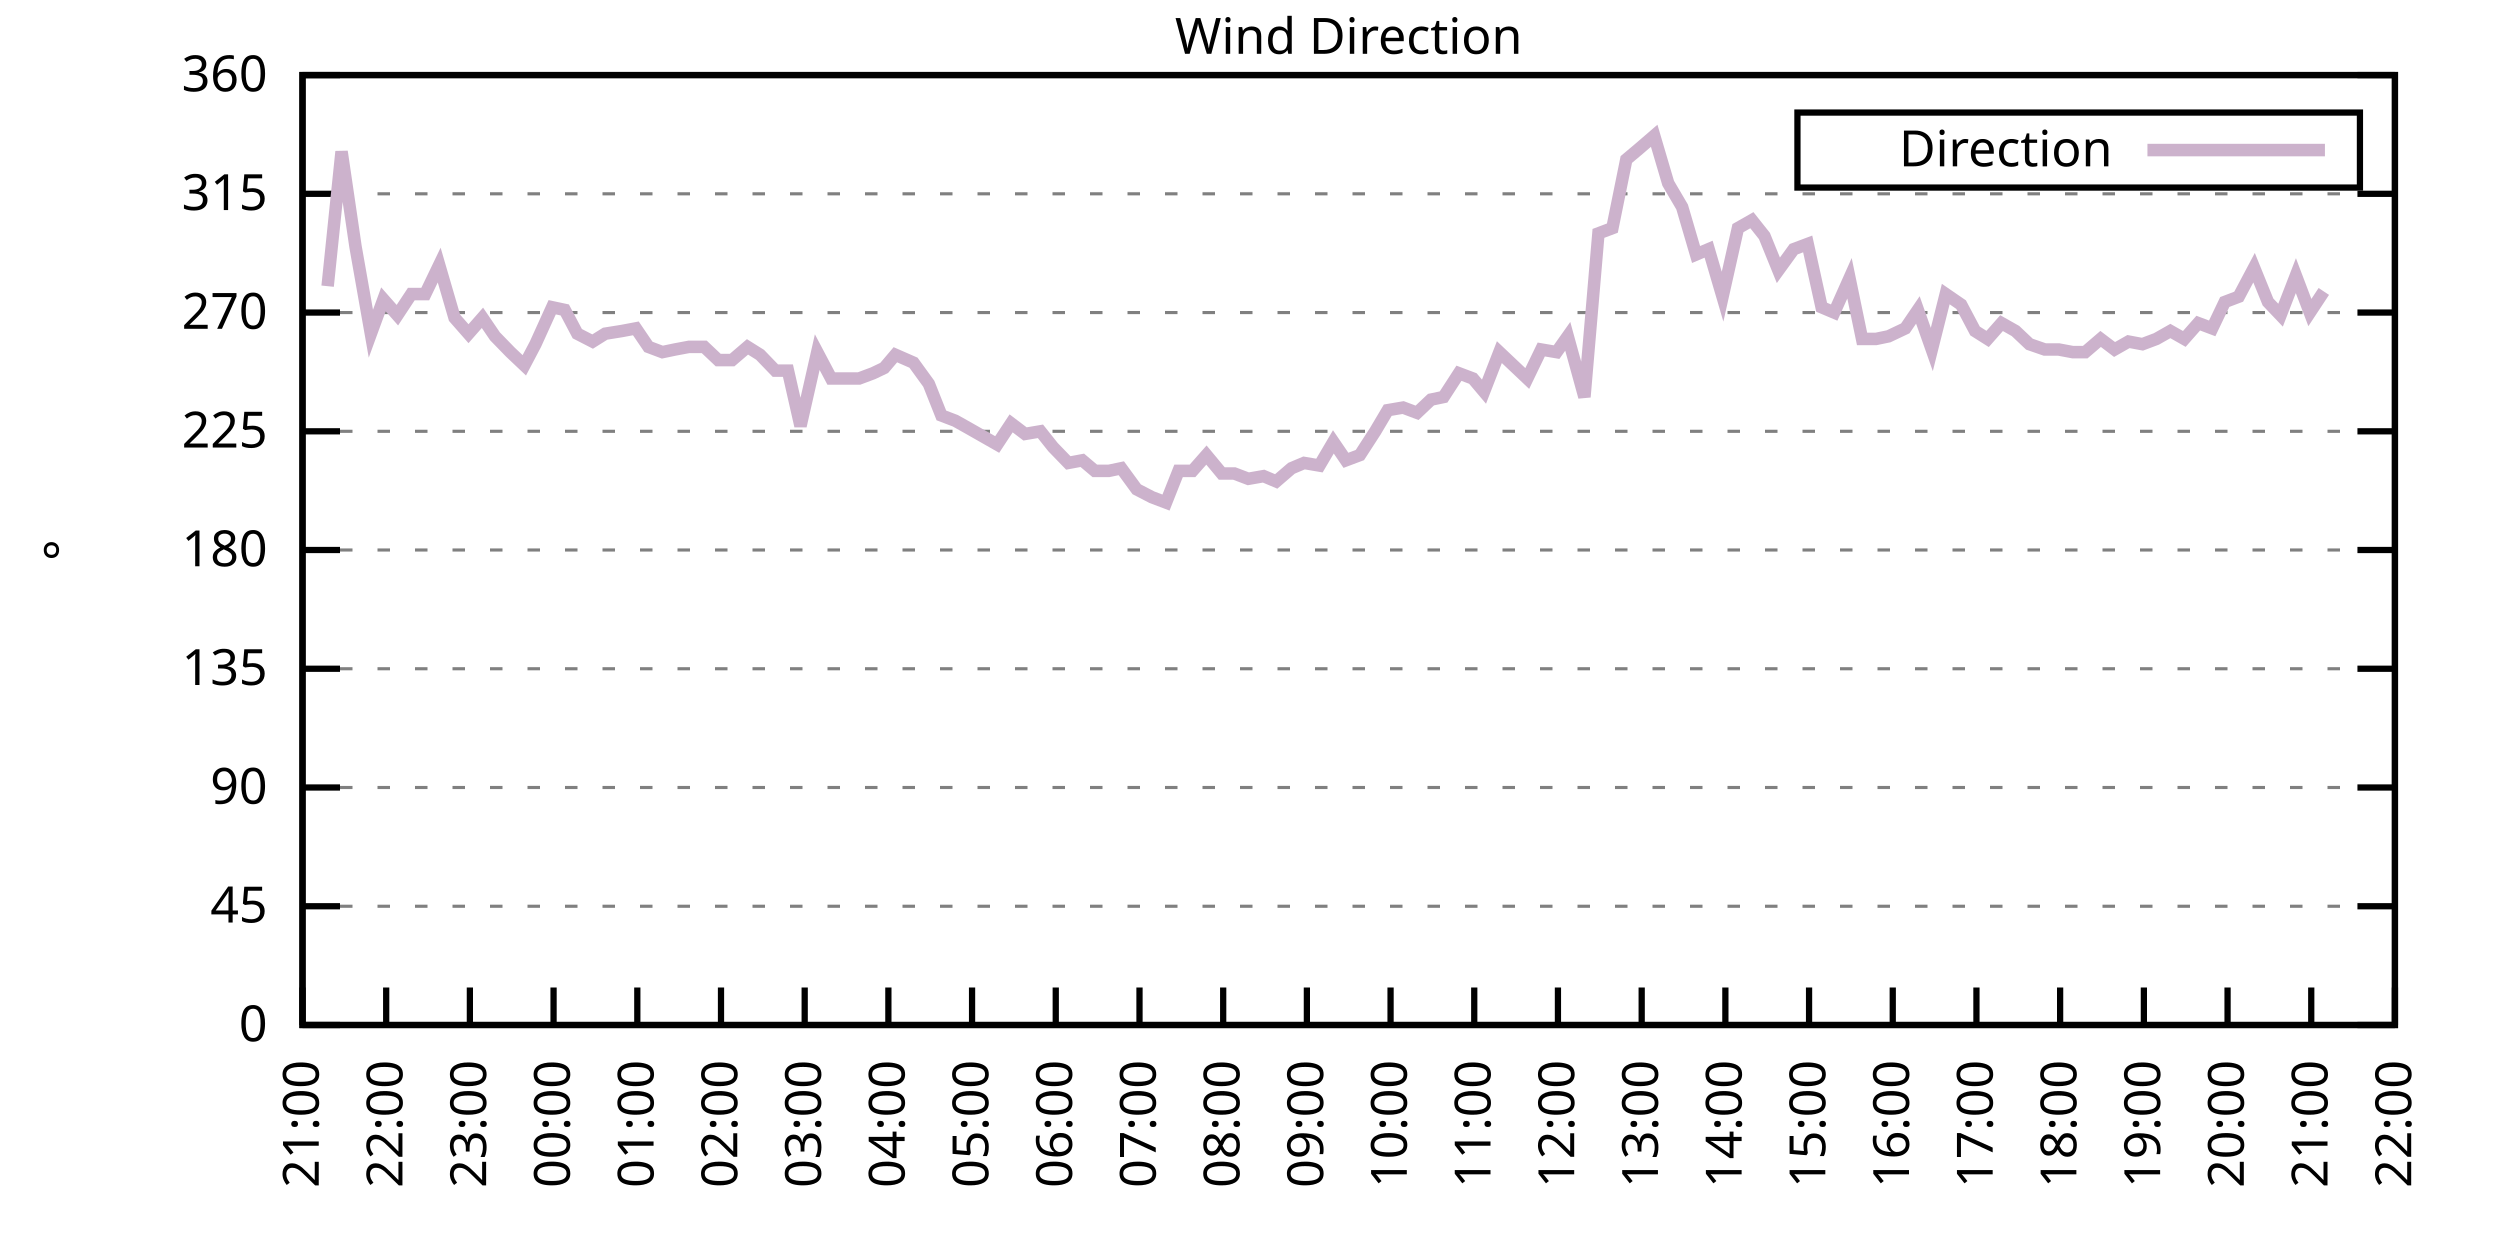
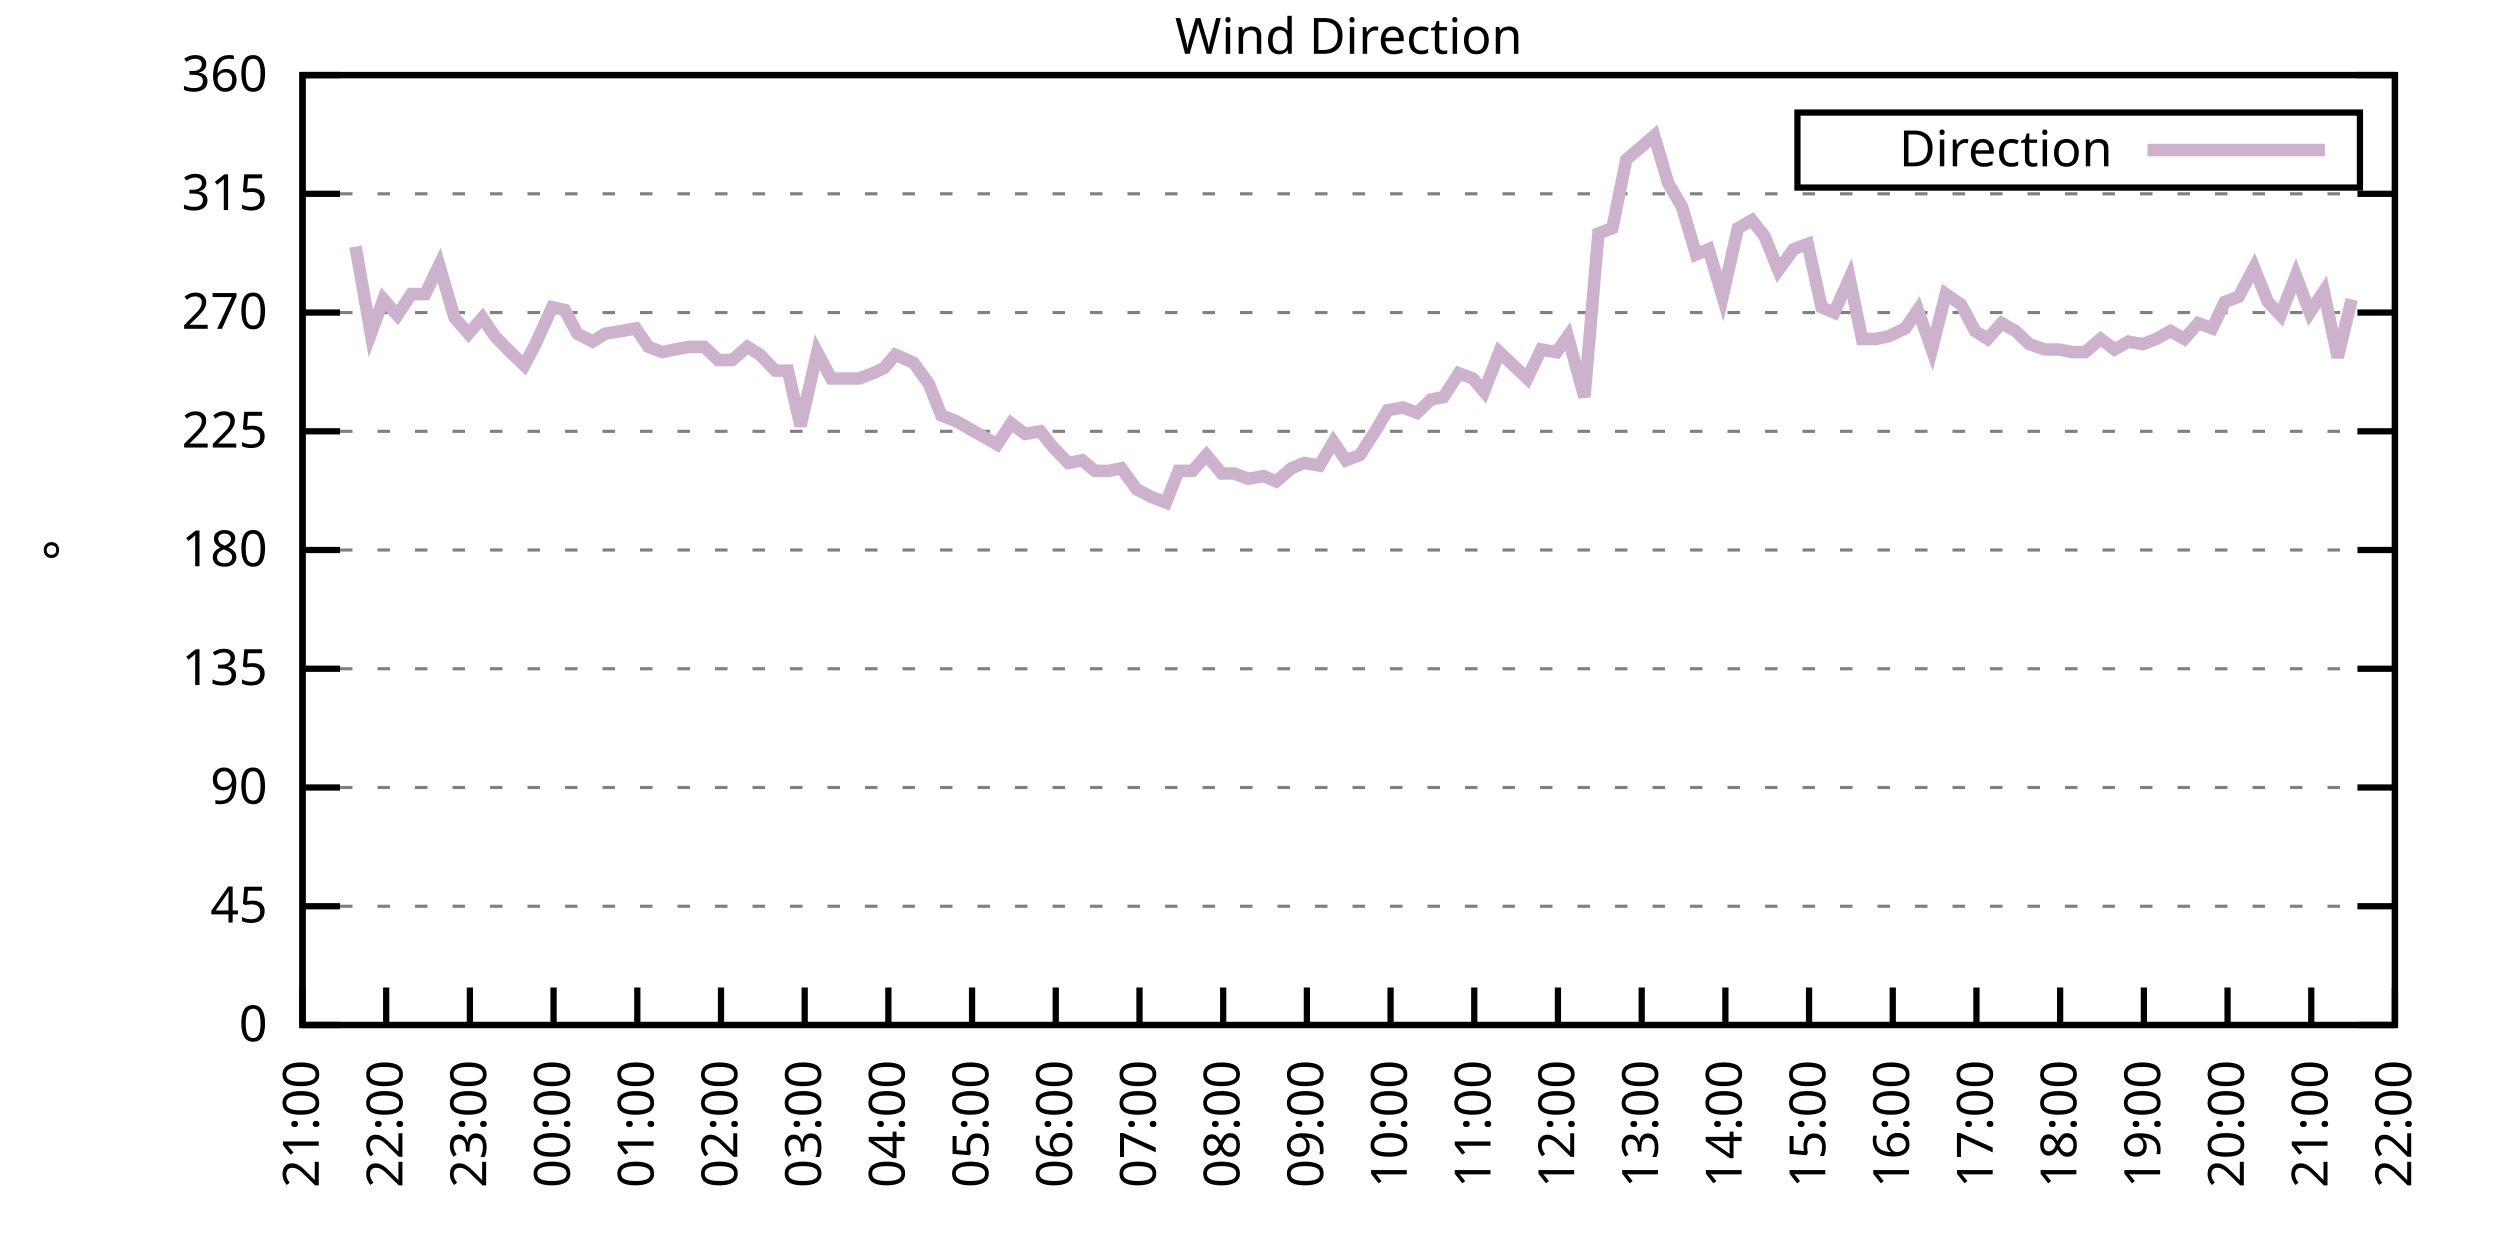
<svg xmlns="http://www.w3.org/2000/svg" xmlns:xlink="http://www.w3.org/1999/xlink" width="400" height="200" viewBox="0 0 400 200">
  <g id="gnuplot_canvas">
    <rect x="0" y="0" width="400" height="200" fill="none" />
    <defs>
      <circle id="gpDot" r="0.5" stroke-width="0.5" stroke="currentColor" />
      <path id="gpPt0" stroke-width="0.333" stroke="currentColor" d="M-1,0 h2 M0,-1 v2" />
      <path id="gpPt1" stroke-width="0.333" stroke="currentColor" d="M-1,-1 L1,1 M1,-1 L-1,1" />
      <path id="gpPt2" stroke-width="0.333" stroke="currentColor" d="M-1,0 L1,0 M0,-1 L0,1 M-1,-1 L1,1 M-1,1 L1,-1" />
      <rect id="gpPt3" stroke-width="0.333" stroke="currentColor" x="-1" y="-1" width="2" height="2" />
      <rect id="gpPt4" stroke-width="0.333" stroke="currentColor" fill="currentColor" x="-1" y="-1" width="2" height="2" />
      <circle id="gpPt5" stroke-width="0.333" stroke="currentColor" cx="0" cy="0" r="1" />
      <use xlink:href="#gpPt5" id="gpPt6" fill="currentColor" stroke="none" />
      <path id="gpPt7" stroke-width="0.333" stroke="currentColor" d="M0,-1.33 L-1.33,0.67 L1.33,0.67 z" />
      <use xlink:href="#gpPt7" id="gpPt8" fill="currentColor" stroke="none" />
      <use xlink:href="#gpPt7" id="gpPt9" stroke="currentColor" transform="rotate(180)" />
      <use xlink:href="#gpPt9" id="gpPt10" fill="currentColor" stroke="none" />
      <use xlink:href="#gpPt3" id="gpPt11" stroke="currentColor" transform="rotate(45)" />
      <use xlink:href="#gpPt11" id="gpPt12" fill="currentColor" stroke="none" />
      <path id="gpPt13" stroke-width="0.333" stroke="currentColor" d="M0,1.330 L1.265,0.411 L0.782,-1.067 L-0.782,-1.076 L-1.265,0.411 z" />
      <use xlink:href="#gpPt13" id="gpPt14" fill="currentColor" stroke="none" />
      <filter id="textbox" filterUnits="objectBoundingBox" x="0" y="0" height="1" width="1">
        <feFlood flood-color="white" flood-opacity="1" result="bgnd" />
        <feComposite in="SourceGraphic" in2="bgnd" operator="atop" />
      </filter>
      <filter id="greybox" filterUnits="objectBoundingBox" x="0" y="0" height="1" width="1">
        <feFlood flood-color="lightgrey" flood-opacity="1" result="grey" />
        <feComposite in="SourceGraphic" in2="grey" operator="atop" />
      </filter>
    </defs>
    <g fill="none" color="white" stroke="currentColor" stroke-width="1.00" stroke-linecap="butt" stroke-linejoin="miter">
</g>
    <g fill="none" color="black" stroke="currentColor" stroke-width="1.00" stroke-linecap="butt" stroke-linejoin="miter">
      <g stroke="none" shape-rendering="crispEdges">
        <polygon fill="rgb(255, 255, 255)" points="48.40,164.00 383.18,164.00 383.18,12.02 48.40,12.02 " />
      </g>
    </g>
    <g fill="none" color="black" stroke="currentColor" stroke-width="1.00" stroke-linecap="butt" stroke-linejoin="miter">
</g>
    <g fill="none" color="black" stroke="black" stroke-width="0.50" stroke-linecap="butt" stroke-linejoin="miter">
</g>
    <g fill="none" color="gray" stroke="currentColor" stroke-width="0.50" stroke-linecap="butt" stroke-linejoin="miter">
      <path stroke="gray" stroke-dasharray="2,4" class="gridline" d="M48.40,164.00 L383.19,164.00  " />
    </g>
    <g fill="none" color="gray" stroke="gray" stroke-width="1.00" stroke-linecap="butt" stroke-linejoin="miter">
</g>
    <g fill="none" color="black" stroke="currentColor" stroke-width="1.00" stroke-linecap="butt" stroke-linejoin="miter">
      <path stroke="black" d="M48.40,164.00 L54.40,164.00 M383.19,164.00 L377.19,164.00  " />
      <g transform="translate(42.80,166.60)" stroke="none" fill="black" font-family="Sans" font-size="8.00" text-anchor="end">
        <text>
          <tspan font-family="Sans"> 0</tspan>
        </text>
      </g>
    </g>
    <g fill="none" color="black" stroke="currentColor" stroke-width="1.00" stroke-linecap="butt" stroke-linejoin="miter">
</g>
    <g fill="none" color="black" stroke="black" stroke-width="0.50" stroke-linecap="butt" stroke-linejoin="miter">
</g>
    <g fill="none" color="gray" stroke="currentColor" stroke-width="0.50" stroke-linecap="butt" stroke-linejoin="miter">
      <path stroke="gray" stroke-dasharray="2,4" class="gridline" d="M48.40,145.00 L383.19,145.00  " />
    </g>
    <g fill="none" color="gray" stroke="gray" stroke-width="1.00" stroke-linecap="butt" stroke-linejoin="miter">
</g>
    <g fill="none" color="black" stroke="currentColor" stroke-width="1.00" stroke-linecap="butt" stroke-linejoin="miter">
      <path stroke="black" d="M48.40,145.00 L54.40,145.00 M383.19,145.00 L377.19,145.00  " />
      <g transform="translate(42.80,147.60)" stroke="none" fill="black" font-family="Sans" font-size="8.00" text-anchor="end">
        <text>
          <tspan font-family="Sans"> 45</tspan>
        </text>
      </g>
    </g>
    <g fill="none" color="black" stroke="currentColor" stroke-width="1.00" stroke-linecap="butt" stroke-linejoin="miter">
</g>
    <g fill="none" color="black" stroke="black" stroke-width="0.50" stroke-linecap="butt" stroke-linejoin="miter">
</g>
    <g fill="none" color="gray" stroke="currentColor" stroke-width="0.50" stroke-linecap="butt" stroke-linejoin="miter">
      <path stroke="gray" stroke-dasharray="2,4" class="gridline" d="M48.40,126.00 L383.19,126.00  " />
    </g>
    <g fill="none" color="gray" stroke="gray" stroke-width="1.00" stroke-linecap="butt" stroke-linejoin="miter">
</g>
    <g fill="none" color="black" stroke="currentColor" stroke-width="1.00" stroke-linecap="butt" stroke-linejoin="miter">
      <path stroke="black" d="M48.40,126.00 L54.40,126.00 M383.19,126.00 L377.19,126.00  " />
      <g transform="translate(42.80,128.60)" stroke="none" fill="black" font-family="Sans" font-size="8.00" text-anchor="end">
        <text>
          <tspan font-family="Sans"> 90</tspan>
        </text>
      </g>
    </g>
    <g fill="none" color="black" stroke="currentColor" stroke-width="1.00" stroke-linecap="butt" stroke-linejoin="miter">
</g>
    <g fill="none" color="black" stroke="black" stroke-width="0.50" stroke-linecap="butt" stroke-linejoin="miter">
</g>
    <g fill="none" color="gray" stroke="currentColor" stroke-width="0.50" stroke-linecap="butt" stroke-linejoin="miter">
      <path stroke="gray" stroke-dasharray="2,4" class="gridline" d="M48.40,107.00 L383.19,107.00  " />
    </g>
    <g fill="none" color="gray" stroke="gray" stroke-width="1.00" stroke-linecap="butt" stroke-linejoin="miter">
</g>
    <g fill="none" color="black" stroke="currentColor" stroke-width="1.00" stroke-linecap="butt" stroke-linejoin="miter">
      <path stroke="black" d="M48.40,107.00 L54.40,107.00 M383.19,107.00 L377.19,107.00  " />
      <g transform="translate(42.80,109.60)" stroke="none" fill="black" font-family="Sans" font-size="8.00" text-anchor="end">
        <text>
          <tspan font-family="Sans"> 135</tspan>
        </text>
      </g>
    </g>
    <g fill="none" color="black" stroke="currentColor" stroke-width="1.00" stroke-linecap="butt" stroke-linejoin="miter">
</g>
    <g fill="none" color="black" stroke="black" stroke-width="0.50" stroke-linecap="butt" stroke-linejoin="miter">
</g>
    <g fill="none" color="gray" stroke="currentColor" stroke-width="0.50" stroke-linecap="butt" stroke-linejoin="miter">
      <path stroke="gray" stroke-dasharray="2,4" class="gridline" d="M48.40,88.00 L383.19,88.00  " />
    </g>
    <g fill="none" color="gray" stroke="gray" stroke-width="1.00" stroke-linecap="butt" stroke-linejoin="miter">
</g>
    <g fill="none" color="black" stroke="currentColor" stroke-width="1.00" stroke-linecap="butt" stroke-linejoin="miter">
      <path stroke="black" d="M48.40,88.00 L54.40,88.00 M383.19,88.00 L377.19,88.00  " />
      <g transform="translate(42.80,90.60)" stroke="none" fill="black" font-family="Sans" font-size="8.00" text-anchor="end">
        <text>
          <tspan font-family="Sans"> 180</tspan>
        </text>
      </g>
    </g>
    <g fill="none" color="black" stroke="currentColor" stroke-width="1.00" stroke-linecap="butt" stroke-linejoin="miter">
</g>
    <g fill="none" color="black" stroke="black" stroke-width="0.50" stroke-linecap="butt" stroke-linejoin="miter">
</g>
    <g fill="none" color="gray" stroke="currentColor" stroke-width="0.50" stroke-linecap="butt" stroke-linejoin="miter">
      <path stroke="gray" stroke-dasharray="2,4" class="gridline" d="M48.40,69.01 L383.19,69.01  " />
    </g>
    <g fill="none" color="gray" stroke="gray" stroke-width="1.00" stroke-linecap="butt" stroke-linejoin="miter">
</g>
    <g fill="none" color="black" stroke="currentColor" stroke-width="1.00" stroke-linecap="butt" stroke-linejoin="miter">
      <path stroke="black" d="M48.40,69.01 L54.40,69.01 M383.19,69.01 L377.19,69.01  " />
      <g transform="translate(42.80,71.61)" stroke="none" fill="black" font-family="Sans" font-size="8.00" text-anchor="end">
        <text>
          <tspan font-family="Sans"> 225</tspan>
        </text>
      </g>
    </g>
    <g fill="none" color="black" stroke="currentColor" stroke-width="1.00" stroke-linecap="butt" stroke-linejoin="miter">
</g>
    <g fill="none" color="black" stroke="black" stroke-width="0.50" stroke-linecap="butt" stroke-linejoin="miter">
</g>
    <g fill="none" color="gray" stroke="currentColor" stroke-width="0.50" stroke-linecap="butt" stroke-linejoin="miter">
      <path stroke="gray" stroke-dasharray="2,4" class="gridline" d="M48.40,50.01 L383.19,50.01  " />
    </g>
    <g fill="none" color="gray" stroke="gray" stroke-width="1.00" stroke-linecap="butt" stroke-linejoin="miter">
</g>
    <g fill="none" color="black" stroke="currentColor" stroke-width="1.00" stroke-linecap="butt" stroke-linejoin="miter">
      <path stroke="black" d="M48.40,50.01 L54.40,50.01 M383.19,50.01 L377.19,50.01  " />
      <g transform="translate(42.80,52.61)" stroke="none" fill="black" font-family="Sans" font-size="8.00" text-anchor="end">
        <text>
          <tspan font-family="Sans"> 270</tspan>
        </text>
      </g>
    </g>
    <g fill="none" color="black" stroke="currentColor" stroke-width="1.00" stroke-linecap="butt" stroke-linejoin="miter">
</g>
    <g fill="none" color="black" stroke="black" stroke-width="0.50" stroke-linecap="butt" stroke-linejoin="miter">
</g>
    <g fill="none" color="gray" stroke="currentColor" stroke-width="0.50" stroke-linecap="butt" stroke-linejoin="miter">
      <path stroke="gray" stroke-dasharray="2,4" class="gridline" d="M48.40,31.01 L383.19,31.01  " />
    </g>
    <g fill="none" color="gray" stroke="gray" stroke-width="1.00" stroke-linecap="butt" stroke-linejoin="miter">
</g>
    <g fill="none" color="black" stroke="currentColor" stroke-width="1.00" stroke-linecap="butt" stroke-linejoin="miter">
      <path stroke="black" d="M48.40,31.01 L54.40,31.01 M383.19,31.01 L377.19,31.01  " />
      <g transform="translate(42.80,33.61)" stroke="none" fill="black" font-family="Sans" font-size="8.00" text-anchor="end">
        <text>
          <tspan font-family="Sans"> 315</tspan>
        </text>
      </g>
    </g>
    <g fill="none" color="black" stroke="currentColor" stroke-width="1.00" stroke-linecap="butt" stroke-linejoin="miter">
</g>
    <g fill="none" color="black" stroke="black" stroke-width="0.50" stroke-linecap="butt" stroke-linejoin="miter">
</g>
    <g fill="none" color="gray" stroke="currentColor" stroke-width="0.50" stroke-linecap="butt" stroke-linejoin="miter">
      <path stroke="gray" stroke-dasharray="2,4" class="gridline" d="M48.40,12.01 L383.19,12.01  " />
    </g>
    <g fill="none" color="gray" stroke="gray" stroke-width="1.00" stroke-linecap="butt" stroke-linejoin="miter">
</g>
    <g fill="none" color="black" stroke="currentColor" stroke-width="1.00" stroke-linecap="butt" stroke-linejoin="miter">
      <path stroke="black" d="M48.40,12.01 L54.40,12.01 M383.19,12.01 L377.19,12.01  " />
      <g transform="translate(42.80,14.61)" stroke="none" fill="black" font-family="Sans" font-size="8.00" text-anchor="end">
        <text>
          <tspan font-family="Sans"> 360</tspan>
        </text>
      </g>
    </g>
    <g fill="none" color="black" stroke="currentColor" stroke-width="1.00" stroke-linecap="butt" stroke-linejoin="miter">
      <path stroke="black" d="M48.40,164.00 L48.40,158.00  " />
      <g transform="translate(51.00,169.60) rotate(270.00)" stroke="none" fill="black" font-family="Sans" font-size="8.00" text-anchor="end">
        <text>
          <tspan font-family="Sans">21:00</tspan>
        </text>
      </g>
    </g>
    <g fill="none" color="black" stroke="currentColor" stroke-width="1.00" stroke-linecap="butt" stroke-linejoin="miter">
      <path stroke="black" d="M61.79,164.00 L61.79,158.00  " />
      <g transform="translate(64.39,169.60) rotate(270.00)" stroke="none" fill="black" font-family="Sans" font-size="8.00" text-anchor="end">
        <text>
          <tspan font-family="Sans">22:00</tspan>
        </text>
      </g>
    </g>
    <g fill="none" color="black" stroke="currentColor" stroke-width="1.00" stroke-linecap="butt" stroke-linejoin="miter">
      <path stroke="black" d="M75.18,164.00 L75.18,158.00  " />
      <g transform="translate(77.78,169.60) rotate(270.00)" stroke="none" fill="black" font-family="Sans" font-size="8.00" text-anchor="end">
        <text>
          <tspan font-family="Sans">23:00</tspan>
        </text>
      </g>
    </g>
    <g fill="none" color="black" stroke="currentColor" stroke-width="1.00" stroke-linecap="butt" stroke-linejoin="miter">
      <path stroke="black" d="M88.57,164.00 L88.57,158.00  " />
      <g transform="translate(91.17,169.60) rotate(270.00)" stroke="none" fill="black" font-family="Sans" font-size="8.00" text-anchor="end">
        <text>
          <tspan font-family="Sans">00:00</tspan>
        </text>
      </g>
    </g>
    <g fill="none" color="black" stroke="currentColor" stroke-width="1.00" stroke-linecap="butt" stroke-linejoin="miter">
      <path stroke="black" d="M101.97,164.00 L101.97,158.00  " />
      <g transform="translate(104.57,169.60) rotate(270.00)" stroke="none" fill="black" font-family="Sans" font-size="8.00" text-anchor="end">
        <text>
          <tspan font-family="Sans">01:00</tspan>
        </text>
      </g>
    </g>
    <g fill="none" color="black" stroke="currentColor" stroke-width="1.00" stroke-linecap="butt" stroke-linejoin="miter">
      <path stroke="black" d="M115.36,164.00 L115.36,158.00  " />
      <g transform="translate(117.96,169.60) rotate(270.00)" stroke="none" fill="black" font-family="Sans" font-size="8.00" text-anchor="end">
        <text>
          <tspan font-family="Sans">02:00</tspan>
        </text>
      </g>
    </g>
    <g fill="none" color="black" stroke="currentColor" stroke-width="1.00" stroke-linecap="butt" stroke-linejoin="miter">
      <path stroke="black" d="M128.75,164.00 L128.75,158.00  " />
      <g transform="translate(131.35,169.60) rotate(270.00)" stroke="none" fill="black" font-family="Sans" font-size="8.00" text-anchor="end">
        <text>
          <tspan font-family="Sans">03:00</tspan>
        </text>
      </g>
    </g>
    <g fill="none" color="black" stroke="currentColor" stroke-width="1.00" stroke-linecap="butt" stroke-linejoin="miter">
      <path stroke="black" d="M142.14,164.00 L142.14,158.00  " />
      <g transform="translate(144.74,169.60) rotate(270.00)" stroke="none" fill="black" font-family="Sans" font-size="8.00" text-anchor="end">
        <text>
          <tspan font-family="Sans">04:00</tspan>
        </text>
      </g>
    </g>
    <g fill="none" color="black" stroke="currentColor" stroke-width="1.00" stroke-linecap="butt" stroke-linejoin="miter">
      <path stroke="black" d="M155.53,164.00 L155.53,158.00  " />
      <g transform="translate(158.13,169.60) rotate(270.00)" stroke="none" fill="black" font-family="Sans" font-size="8.00" text-anchor="end">
        <text>
          <tspan font-family="Sans">05:00</tspan>
        </text>
      </g>
    </g>
    <g fill="none" color="black" stroke="currentColor" stroke-width="1.00" stroke-linecap="butt" stroke-linejoin="miter">
      <path stroke="black" d="M168.92,164.00 L168.92,158.00  " />
      <g transform="translate(171.52,169.60) rotate(270.00)" stroke="none" fill="black" font-family="Sans" font-size="8.00" text-anchor="end">
        <text>
          <tspan font-family="Sans">06:00</tspan>
        </text>
      </g>
    </g>
    <g fill="none" color="black" stroke="currentColor" stroke-width="1.00" stroke-linecap="butt" stroke-linejoin="miter">
      <path stroke="black" d="M182.32,164.00 L182.32,158.00  " />
      <g transform="translate(184.92,169.60) rotate(270.00)" stroke="none" fill="black" font-family="Sans" font-size="8.00" text-anchor="end">
        <text>
          <tspan font-family="Sans">07:00</tspan>
        </text>
      </g>
    </g>
    <g fill="none" color="black" stroke="currentColor" stroke-width="1.00" stroke-linecap="butt" stroke-linejoin="miter">
      <path stroke="black" d="M195.71,164.00 L195.71,158.00  " />
      <g transform="translate(198.31,169.60) rotate(270.00)" stroke="none" fill="black" font-family="Sans" font-size="8.00" text-anchor="end">
        <text>
          <tspan font-family="Sans">08:00</tspan>
        </text>
      </g>
    </g>
    <g fill="none" color="black" stroke="currentColor" stroke-width="1.00" stroke-linecap="butt" stroke-linejoin="miter">
      <path stroke="black" d="M209.10,164.00 L209.10,158.00  " />
      <g transform="translate(211.70,169.60) rotate(270.00)" stroke="none" fill="black" font-family="Sans" font-size="8.00" text-anchor="end">
        <text>
          <tspan font-family="Sans">09:00</tspan>
        </text>
      </g>
    </g>
    <g fill="none" color="black" stroke="currentColor" stroke-width="1.00" stroke-linecap="butt" stroke-linejoin="miter">
      <path stroke="black" d="M222.49,164.00 L222.49,158.00  " />
      <g transform="translate(225.09,169.60) rotate(270.00)" stroke="none" fill="black" font-family="Sans" font-size="8.00" text-anchor="end">
        <text>
          <tspan font-family="Sans">10:00</tspan>
        </text>
      </g>
    </g>
    <g fill="none" color="black" stroke="currentColor" stroke-width="1.00" stroke-linecap="butt" stroke-linejoin="miter">
      <path stroke="black" d="M235.88,164.00 L235.88,158.00  " />
      <g transform="translate(238.48,169.60) rotate(270.00)" stroke="none" fill="black" font-family="Sans" font-size="8.00" text-anchor="end">
        <text>
          <tspan font-family="Sans">11:00</tspan>
        </text>
      </g>
    </g>
    <g fill="none" color="black" stroke="currentColor" stroke-width="1.00" stroke-linecap="butt" stroke-linejoin="miter">
      <path stroke="black" d="M249.27,164.00 L249.27,158.00  " />
      <g transform="translate(251.87,169.60) rotate(270.00)" stroke="none" fill="black" font-family="Sans" font-size="8.00" text-anchor="end">
        <text>
          <tspan font-family="Sans">12:00</tspan>
        </text>
      </g>
    </g>
    <g fill="none" color="black" stroke="currentColor" stroke-width="1.00" stroke-linecap="butt" stroke-linejoin="miter">
      <path stroke="black" d="M262.67,164.00 L262.67,158.00  " />
      <g transform="translate(265.27,169.60) rotate(270.00)" stroke="none" fill="black" font-family="Sans" font-size="8.00" text-anchor="end">
        <text>
          <tspan font-family="Sans">13:00</tspan>
        </text>
      </g>
    </g>
    <g fill="none" color="black" stroke="currentColor" stroke-width="1.00" stroke-linecap="butt" stroke-linejoin="miter">
      <path stroke="black" d="M276.06,164.00 L276.06,158.00  " />
      <g transform="translate(278.66,169.60) rotate(270.00)" stroke="none" fill="black" font-family="Sans" font-size="8.00" text-anchor="end">
        <text>
          <tspan font-family="Sans">14:00</tspan>
        </text>
      </g>
    </g>
    <g fill="none" color="black" stroke="currentColor" stroke-width="1.00" stroke-linecap="butt" stroke-linejoin="miter">
      <path stroke="black" d="M289.45,164.00 L289.45,158.00  " />
      <g transform="translate(292.05,169.60) rotate(270.00)" stroke="none" fill="black" font-family="Sans" font-size="8.00" text-anchor="end">
        <text>
          <tspan font-family="Sans">15:00</tspan>
        </text>
      </g>
    </g>
    <g fill="none" color="black" stroke="currentColor" stroke-width="1.00" stroke-linecap="butt" stroke-linejoin="miter">
      <path stroke="black" d="M302.84,164.00 L302.84,158.00  " />
      <g transform="translate(305.44,169.60) rotate(270.00)" stroke="none" fill="black" font-family="Sans" font-size="8.00" text-anchor="end">
        <text>
          <tspan font-family="Sans">16:00</tspan>
        </text>
      </g>
    </g>
    <g fill="none" color="black" stroke="currentColor" stroke-width="1.00" stroke-linecap="butt" stroke-linejoin="miter">
      <path stroke="black" d="M316.23,164.00 L316.23,158.00  " />
      <g transform="translate(318.83,169.60) rotate(270.00)" stroke="none" fill="black" font-family="Sans" font-size="8.00" text-anchor="end">
        <text>
          <tspan font-family="Sans">17:00</tspan>
        </text>
      </g>
    </g>
    <g fill="none" color="black" stroke="currentColor" stroke-width="1.00" stroke-linecap="butt" stroke-linejoin="miter">
      <path stroke="black" d="M329.62,164.00 L329.62,158.00  " />
      <g transform="translate(332.22,169.60) rotate(270.00)" stroke="none" fill="black" font-family="Sans" font-size="8.00" text-anchor="end">
        <text>
          <tspan font-family="Sans">18:00</tspan>
        </text>
      </g>
    </g>
    <g fill="none" color="black" stroke="currentColor" stroke-width="1.00" stroke-linecap="butt" stroke-linejoin="miter">
      <path stroke="black" d="M343.02,164.00 L343.02,158.00  " />
      <g transform="translate(345.62,169.60) rotate(270.00)" stroke="none" fill="black" font-family="Sans" font-size="8.00" text-anchor="end">
        <text>
          <tspan font-family="Sans">19:00</tspan>
        </text>
      </g>
    </g>
    <g fill="none" color="black" stroke="currentColor" stroke-width="1.00" stroke-linecap="butt" stroke-linejoin="miter">
      <path stroke="black" d="M356.41,164.00 L356.41,158.00  " />
      <g transform="translate(359.01,169.60) rotate(270.00)" stroke="none" fill="black" font-family="Sans" font-size="8.00" text-anchor="end">
        <text>
          <tspan font-family="Sans">20:00</tspan>
        </text>
      </g>
    </g>
    <g fill="none" color="black" stroke="currentColor" stroke-width="1.00" stroke-linecap="butt" stroke-linejoin="miter">
      <path stroke="black" d="M369.80,164.00 L369.80,158.00  " />
      <g transform="translate(372.40,169.60) rotate(270.00)" stroke="none" fill="black" font-family="Sans" font-size="8.00" text-anchor="end">
        <text>
          <tspan font-family="Sans">21:00</tspan>
        </text>
      </g>
    </g>
    <g fill="none" color="black" stroke="currentColor" stroke-width="1.00" stroke-linecap="butt" stroke-linejoin="miter">
      <path stroke="black" d="M383.19,164.00 L383.19,158.00  " />
      <g transform="translate(385.79,169.60) rotate(270.00)" stroke="none" fill="black" font-family="Sans" font-size="8.00" text-anchor="end">
        <text>
          <tspan font-family="Sans">22:00</tspan>
        </text>
      </g>
    </g>
    <g fill="none" color="black" stroke="currentColor" stroke-width="1.00" stroke-linecap="butt" stroke-linejoin="miter">
</g>
    <g fill="none" color="black" stroke="currentColor" stroke-width="1.00" stroke-linecap="butt" stroke-linejoin="miter">
      <path stroke="black" d="M48.40,12.01 L48.40,164.00 L383.19,164.00 L383.19,12.01 L48.40,12.01 Z  " />
    </g>
    <g fill="none" color="black" stroke="currentColor" stroke-width="1.00" stroke-linecap="butt" stroke-linejoin="miter">
</g>
    <g fill="none" color="black" stroke="currentColor" stroke-width="1.00" stroke-linecap="butt" stroke-linejoin="miter">
      <path stroke="black" d="M287.59,30.01 L287.59,18.01 L377.59,18.01 L377.59,30.01 L287.59,30.01 Z  " />
    </g>
    <g id="Wind_direction_plot_1">
      <g fill="none" color="white" stroke="black" stroke-width="2.00" stroke-linecap="butt" stroke-linejoin="miter">
</g>
      <g fill="none" color="black" stroke="currentColor" stroke-width="2.00" stroke-linecap="butt" stroke-linejoin="miter">
        <g transform="translate(337.99,26.61)" stroke="none" fill="black" font-family="Sans" font-size="8.00" text-anchor="end">
          <text>
            <tspan font-family="Sans">Direction</tspan>
          </text>
        </g>
      </g>
      <g fill="none" color="black" stroke="currentColor" stroke-width="2.00" stroke-linecap="butt" stroke-linejoin="miter">
-         <path stroke="rgb(204, 178, 204)" d="M343.59,24.01 L371.99,24.01 M52.42,45.79 L54.65,24.25 L56.88,39.45 L59.34,53.39 L61.35,47.90 L63.58,50.43   L65.81,47.05 L68.04,47.05 L70.27,42.41 L72.73,50.85 L74.96,53.39 L77.19,50.85 L79.20,53.81 L81.66,56.34   L83.89,58.45 L85.67,55.07 L88.35,49.16 L90.36,49.59 L92.37,53.39 L94.82,54.65 L96.83,53.39 L99.51,52.96   L101.74,52.54 L103.75,55.50 L105.98,56.34 L107.99,55.92 L110.22,55.50 L112.68,55.50 L114.91,57.61 L117.14,57.61   L119.60,55.50 L121.61,56.76 L124.06,59.30 L126.07,59.30 L128.08,68.16 L130.76,56.34 L132.99,60.56 L135.22,60.56   L137.45,60.56 L139.69,59.72 L141.47,58.87 L143.26,56.76 L146.16,58.03 L148.61,61.41 L150.62,66.47 L152.85,67.32   L155.09,68.58 L157.32,69.85 L159.55,71.12 L161.78,67.74 L164.01,69.43 L166.47,69.01 L168.48,71.54 L170.93,74.07   L173.17,73.65 L175.17,75.34 L177.41,75.34 L179.41,74.92 L181.87,78.29 L184.32,79.56 L186.56,80.41 L188.57,75.34   L190.80,75.34 L193.03,72.81 L195.48,75.76 L197.49,75.76 L199.73,76.61 L202.18,76.18 L204.19,77.03 L206.64,74.92   L208.65,74.07 L211.11,74.49 L213.34,70.70 L215.35,73.65 L217.58,72.81 L220.04,69.01 L222.04,65.63 L224.50,65.21   L226.73,66.05 L228.96,63.94 L230.97,63.52 L233.43,59.72 L235.66,60.56 L237.44,62.67 L239.90,56.34 L242.13,58.45   L244.36,60.56 L246.60,55.92 L249.05,56.34 L250.84,53.81 L253.51,63.52 L255.75,37.34 L257.98,36.50 L260.21,25.52   L262.22,23.83 L264.67,21.72 L266.91,29.32 L269.14,33.12 L271.37,40.72 L273.38,39.87 L275.61,47.47 L278.07,36.50   L280.30,35.23 L282.31,37.76 L284.54,43.25 L286.99,39.87 L289.23,39.03 L291.46,49.16 L293.47,50.01 L295.92,44.52   L297.93,54.23 L300.16,54.23 L302.17,53.81 L304.85,52.54 L306.86,49.59 L309.09,55.92 L311.32,47.05 L313.78,48.74   L316.01,52.96 L318.02,54.23 L320.25,51.70 L322.48,52.96 L324.71,55.07 L327.17,55.92 L329.40,55.92 L331.63,56.34   L333.64,56.34 L336.10,54.23 L338.33,55.92 L340.56,54.65 L342.79,55.07 L345.02,54.23 L347.26,52.96 L349.49,54.23   L351.72,51.70 L353.95,52.54 L355.96,48.32 L358.19,47.47 L360.65,42.83 L362.88,48.32 L364.89,50.43 L367.34,44.10   L369.58,50.01 L371.81,46.63  " />
+         <path stroke="rgb(204, 178, 204)" d="M343.59,24.01 L371.99,24.01 M56.88,39.45 L59.34,53.39 L61.35,47.90 L63.58,50.43 L65.81,47.05 L68.04,47.05   L70.27,42.41 L72.73,50.85 L74.96,53.39 L77.19,50.85 L79.20,53.81 L81.66,56.34 L83.89,58.45 L85.67,55.07   L88.35,49.16 L90.36,49.59 L92.37,53.39 L94.82,54.65 L96.83,53.39 L99.51,52.96 L101.74,52.54 L103.75,55.50   L105.98,56.34 L107.99,55.92 L110.22,55.50 L112.68,55.50 L114.91,57.61 L117.14,57.61 L119.60,55.50 L121.61,56.76   L124.06,59.30 L126.07,59.30 L128.08,68.16 L130.76,56.34 L132.99,60.56 L135.22,60.56 L137.45,60.56 L139.69,59.72   L141.47,58.87 L143.26,56.76 L146.16,58.03 L148.61,61.41 L150.62,66.47 L152.85,67.32 L155.09,68.58 L157.32,69.85   L159.55,71.12 L161.78,67.74 L164.01,69.43 L166.47,69.01 L168.48,71.54 L170.93,74.07 L173.17,73.65 L175.17,75.34   L177.41,75.34 L179.41,74.92 L181.87,78.29 L184.32,79.56 L186.56,80.41 L188.57,75.34 L190.80,75.34 L193.03,72.81   L195.48,75.76 L197.49,75.76 L199.73,76.61 L202.18,76.18 L204.19,77.03 L206.64,74.92 L208.65,74.07 L211.11,74.49   L213.34,70.70 L215.35,73.65 L217.58,72.81 L220.04,69.01 L222.04,65.63 L224.50,65.21 L226.73,66.05 L228.96,63.94   L230.97,63.52 L233.43,59.72 L235.66,60.56 L237.44,62.67 L239.90,56.34 L242.13,58.45 L244.36,60.56 L246.60,55.92   L249.05,56.34 L250.84,53.81 L253.51,63.52 L255.75,37.34 L257.98,36.50 L260.21,25.52 L262.22,23.83 L264.67,21.72   L266.91,29.32 L269.14,33.12 L271.37,40.72 L273.38,39.87 L275.61,47.47 L278.07,36.50 L280.30,35.23 L282.31,37.76   L284.54,43.25 L286.99,39.87 L289.23,39.03 L291.46,49.16 L293.47,50.01 L295.92,44.52 L297.93,54.23 L300.16,54.23   L302.17,53.81 L304.85,52.54 L306.86,49.59 L309.09,55.92 L311.32,47.05 L313.78,48.74 L316.01,52.96 L318.02,54.23   L320.25,51.70 L322.48,52.96 L324.71,55.07 L327.17,55.92 L329.40,55.92 L331.63,56.34 L333.64,56.34 L336.10,54.23   L338.33,55.92 L340.56,54.65 L342.79,55.07 L345.02,54.23 L347.26,52.96 L349.49,54.23 L351.72,51.70 L353.95,52.54   L355.96,48.32 L358.19,47.47 L360.65,42.83 L362.88,48.32 L364.89,50.43 L367.34,44.10 L369.58,50.01 L371.81,46.63   L374.04,57.18 L376.27,47.90  " />
      </g>
    </g>
    <g fill="none" color="black" stroke="currentColor" stroke-width="2.00" stroke-linecap="butt" stroke-linejoin="miter">
</g>
    <g fill="none" color="black" stroke="black" stroke-width="1.00" stroke-linecap="butt" stroke-linejoin="miter">
</g>
    <g fill="none" color="black" stroke="currentColor" stroke-width="1.00" stroke-linecap="butt" stroke-linejoin="miter">
      <path stroke="black" d="M48.40,12.01 L48.40,164.00 L383.19,164.00 L383.19,12.01 L48.40,12.01 Z  " />
      <g transform="translate(12.80,88.01) rotate(270.00)" stroke="none" fill="black" font-family="Sans" font-size="8.00" text-anchor="middle">
        <text>
          <tspan font-family="Sans">°</tspan>
        </text>
      </g>
    </g>
    <g fill="none" color="black" stroke="currentColor" stroke-width="1.00" stroke-linecap="butt" stroke-linejoin="miter">
</g>
    <g fill="none" color="black" stroke="currentColor" stroke-width="1.00" stroke-linecap="butt" stroke-linejoin="miter">
      <g transform="translate(215.79,8.61)" stroke="none" fill="black" font-family="Sans" font-size="8.00" text-anchor="middle">
        <text>
          <tspan font-family="Sans">Wind Direction</tspan>
        </text>
      </g>
    </g>
    <g fill="none" color="black" stroke="currentColor" stroke-width="1.00" stroke-linecap="butt" stroke-linejoin="miter">
</g>
  </g>
</svg>
